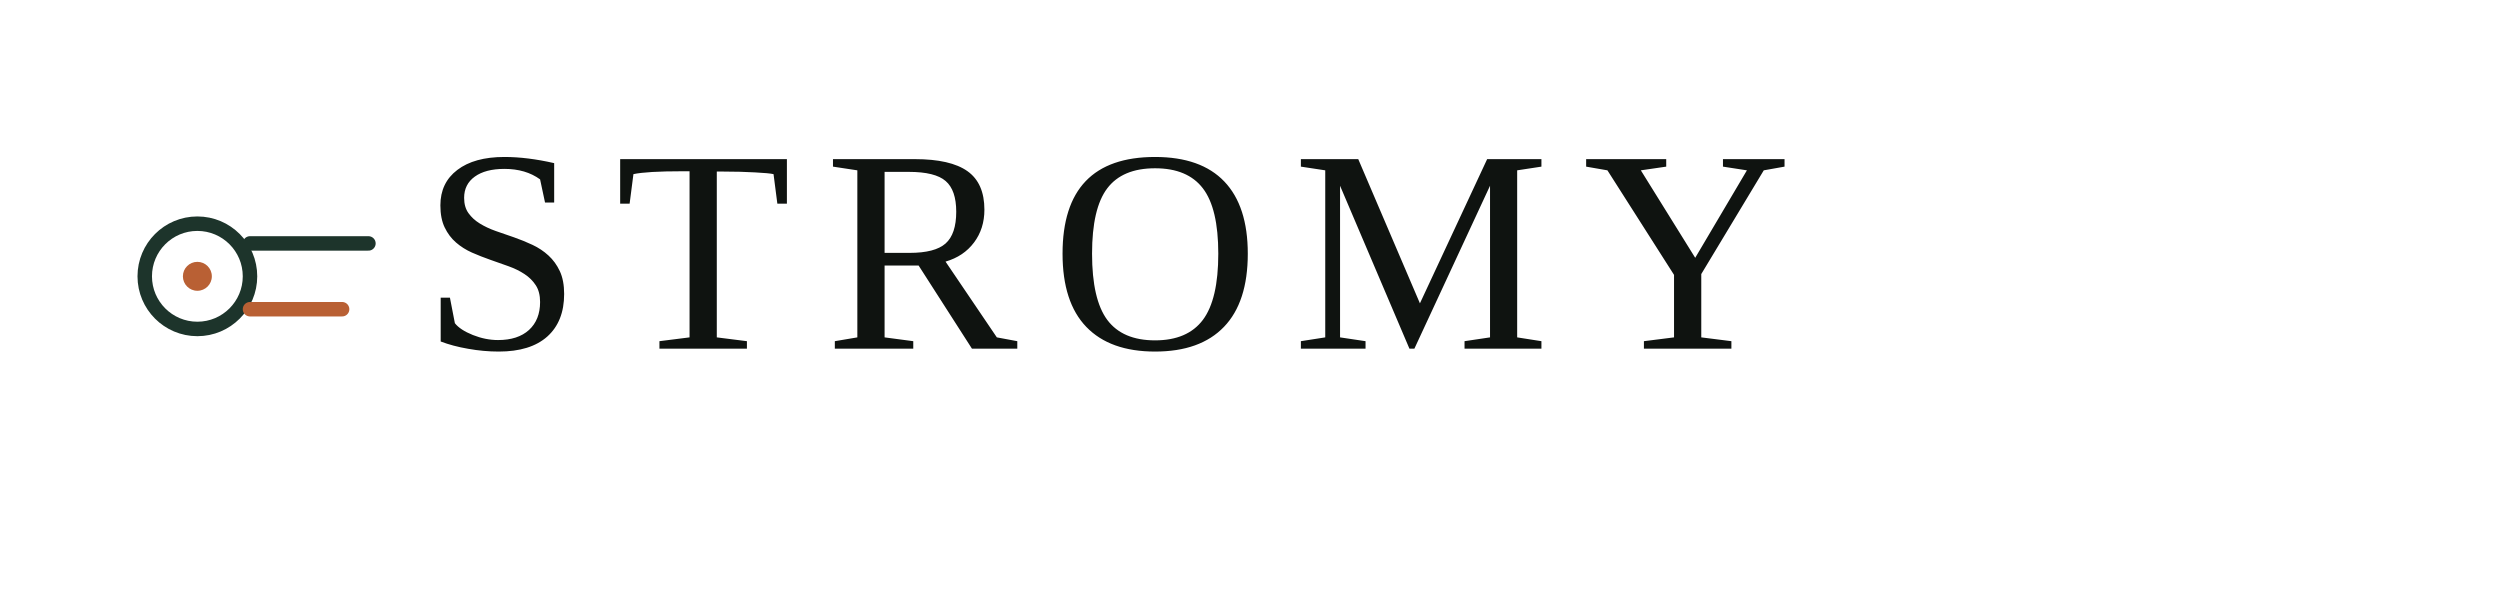
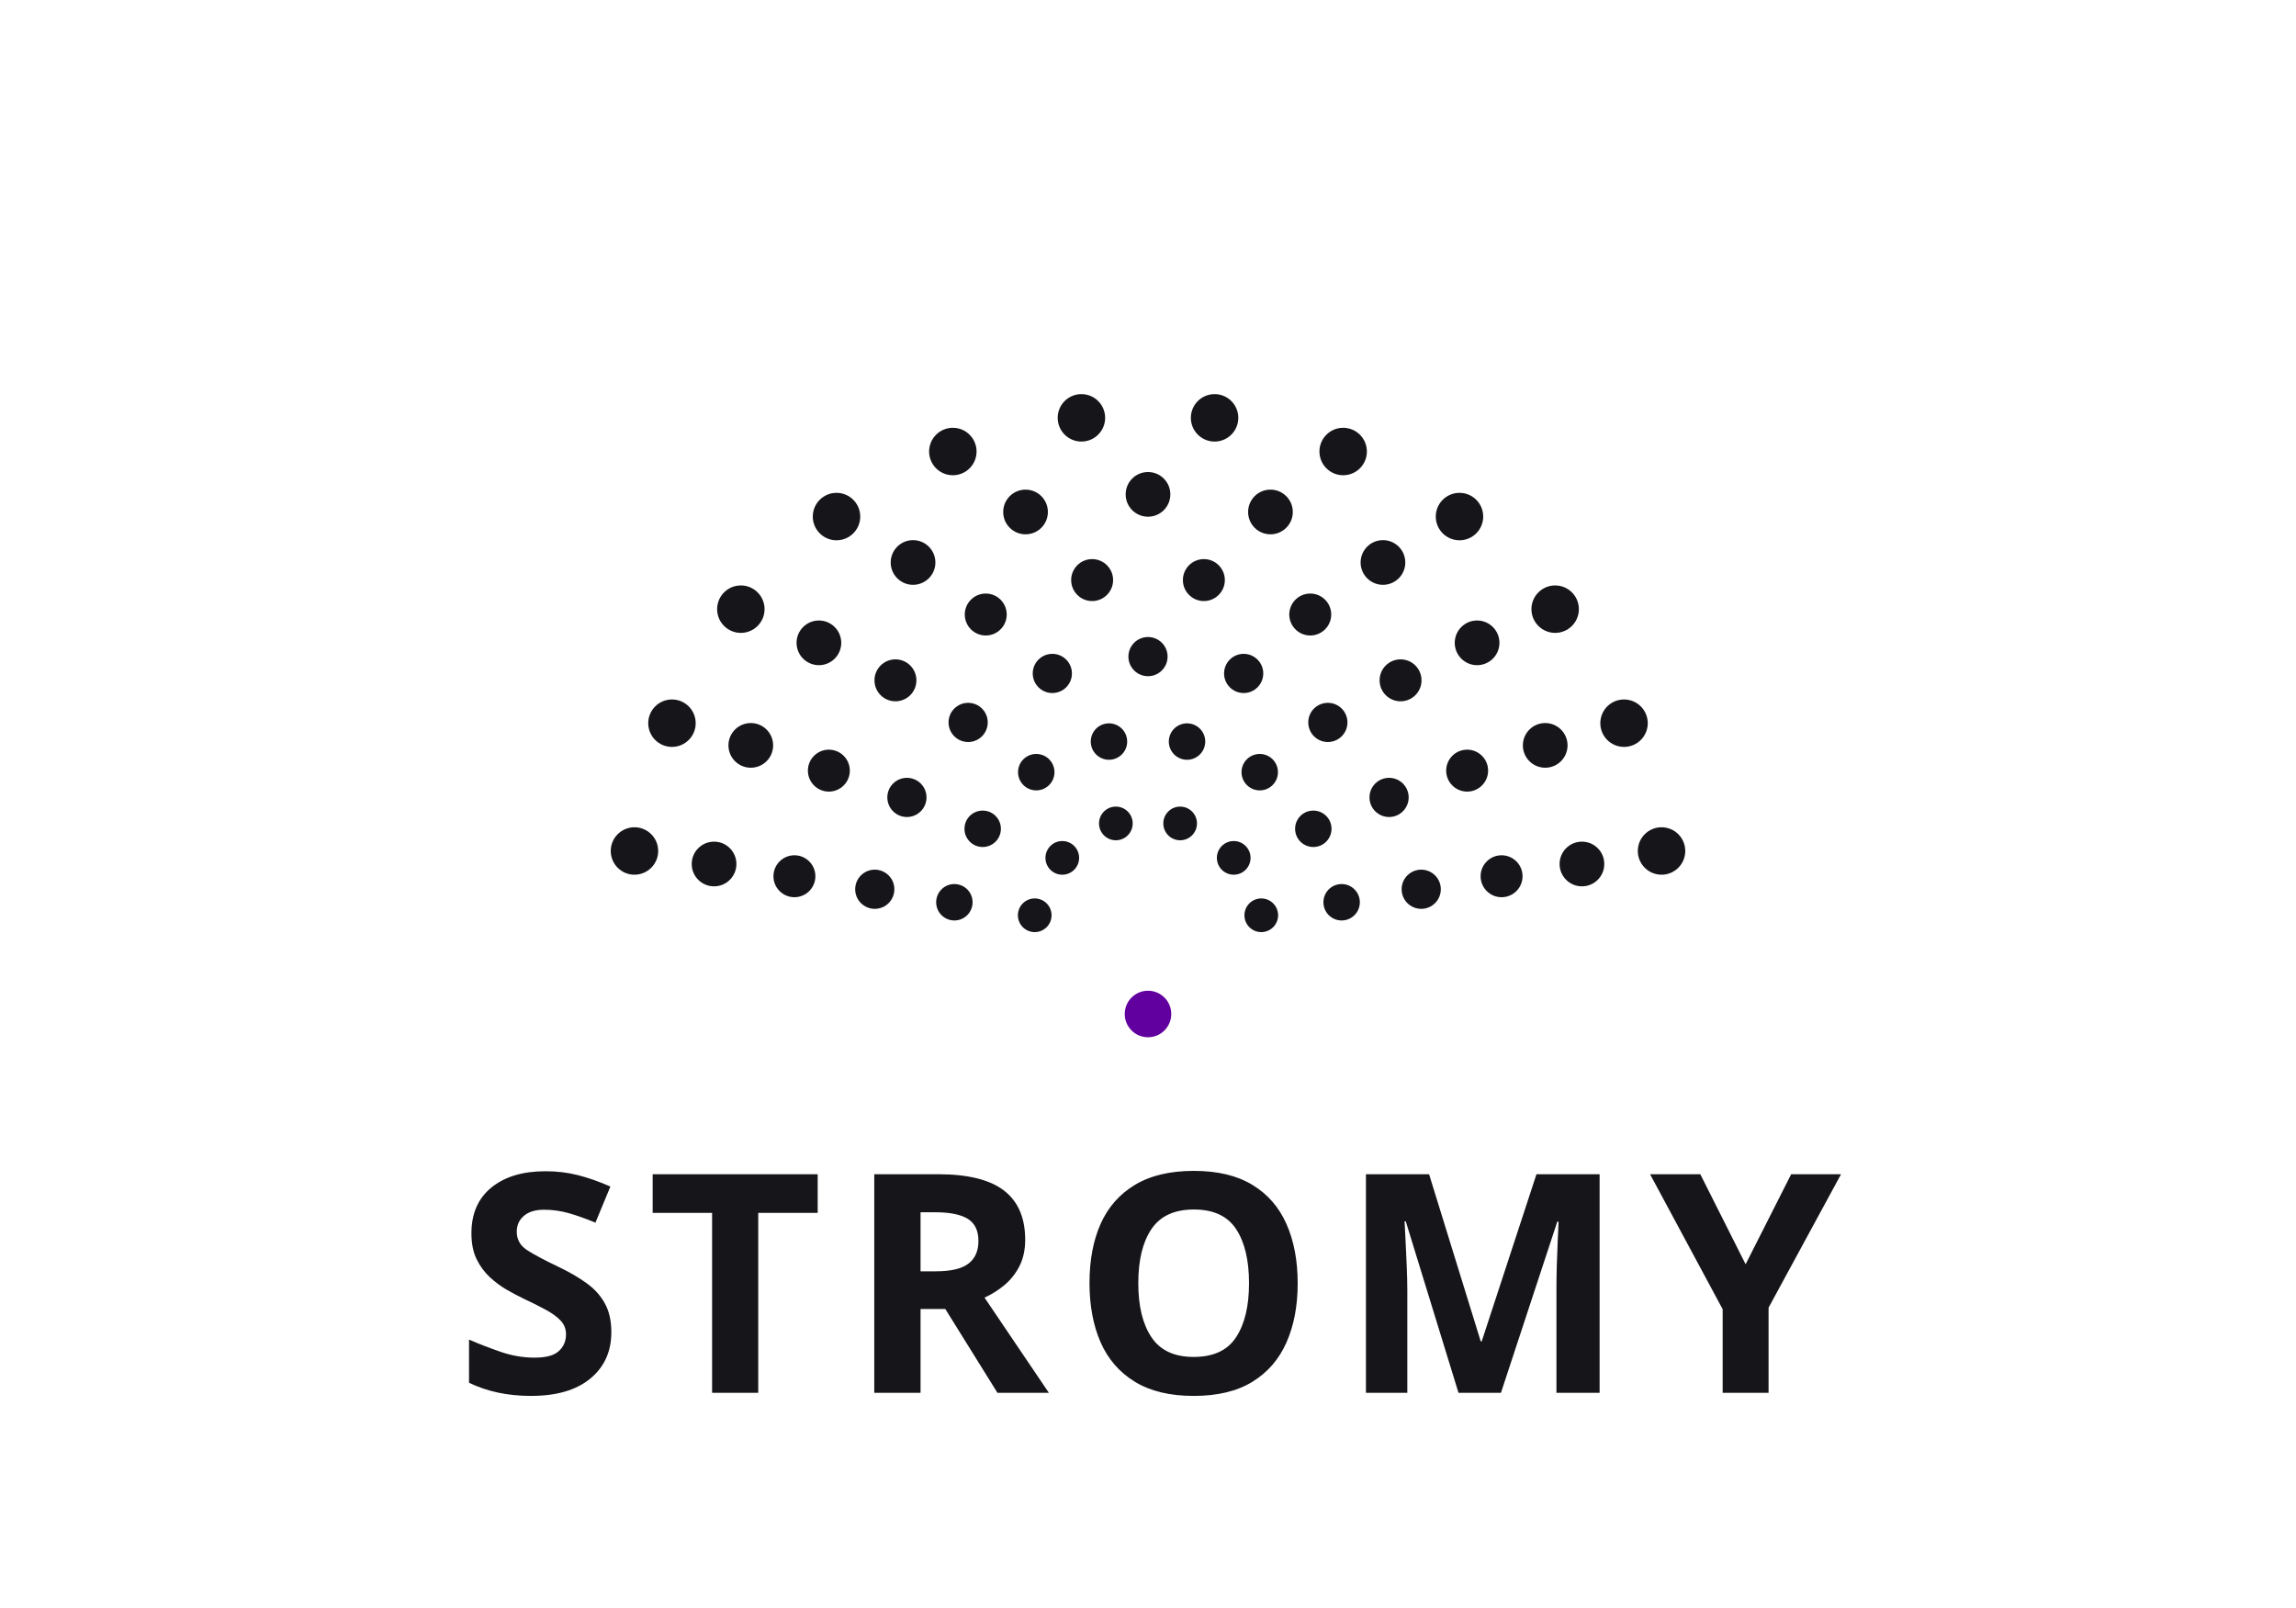
- <svg xmlns="http://www.w3.org/2000/svg" viewBox="0 0 380 90">
-   <circle cx="30" cy="42" r="8" fill="none" stroke="#1D342B" stroke-width="2.2" stroke-linecap="round" />
-   <circle cx="30" cy="42" r="2.2" fill="#B96034" />
-   <line x1="38" y1="37" x2="56" y2="37" stroke="#1D342B" stroke-width="2.2" stroke-linecap="round" />
-   <line x1="38" y1="47" x2="52" y2="47" stroke="#B96034" stroke-width="2.2" stroke-linecap="round" />
-   <text x="64" y="53" font-family="Fraunces, Georgia, 'Times New Roman', serif" font-size="44" font-weight="500" fill="#0F1310" letter-spacing="5">STROMY</text>
+ <svg xmlns="http://www.w3.org/2000/svg" viewBox="0 0 300 210" role="img" aria-label="Stromy">
+   <circle cx="164.8" cy="119.6" r="2.20" fill="#16161A" />
+   <circle cx="161.2" cy="112.1" r="2.20" fill="#16161A" />
+   <circle cx="154.2" cy="107.6" r="2.20" fill="#16161A" />
+   <circle cx="145.8" cy="107.6" r="2.20" fill="#16161A" />
+   <circle cx="138.8" cy="112.1" r="2.20" fill="#16161A" />
+   <circle cx="135.2" cy="119.6" r="2.20" fill="#16161A" />
+   <circle cx="175.3" cy="117.9" r="2.38" fill="#16161A" />
+   <circle cx="171.6" cy="108.3" r="2.38" fill="#16161A" />
+   <circle cx="164.6" cy="100.9" r="2.38" fill="#16161A" />
+   <circle cx="155.1" cy="96.9" r="2.38" fill="#16161A" />
+   <circle cx="144.9" cy="96.9" r="2.38" fill="#16161A" />
+   <circle cx="135.4" cy="100.9" r="2.38" fill="#16161A" />
+   <circle cx="128.4" cy="108.3" r="2.38" fill="#16161A" />
+   <circle cx="124.7" cy="117.9" r="2.38" fill="#16161A" />
+   <circle cx="185.7" cy="116.2" r="2.56" fill="#16161A" />
+   <circle cx="181.5" cy="104.2" r="2.56" fill="#16161A" />
+   <circle cx="173.5" cy="94.4" r="2.56" fill="#16161A" />
+   <circle cx="162.5" cy="88.0" r="2.56" fill="#16161A" />
+   <circle cx="150.0" cy="85.8" r="2.56" fill="#16161A" />
+   <circle cx="137.5" cy="88.0" r="2.56" fill="#16161A" />
+   <circle cx="126.5" cy="94.4" r="2.56" fill="#16161A" />
+   <circle cx="118.5" cy="104.2" r="2.56" fill="#16161A" />
+   <circle cx="114.3" cy="116.2" r="2.56" fill="#16161A" />
+   <circle cx="196.2" cy="114.5" r="2.74" fill="#16161A" />
+   <circle cx="191.7" cy="100.7" r="2.74" fill="#16161A" />
+   <circle cx="183.0" cy="88.9" r="2.74" fill="#16161A" />
+   <circle cx="171.2" cy="80.3" r="2.74" fill="#16161A" />
+   <circle cx="157.3" cy="75.8" r="2.74" fill="#16161A" />
+   <circle cx="142.7" cy="75.8" r="2.74" fill="#16161A" />
+   <circle cx="128.8" cy="80.3" r="2.74" fill="#16161A" />
+   <circle cx="117.0" cy="88.9" r="2.74" fill="#16161A" />
+   <circle cx="108.3" cy="100.7" r="2.74" fill="#16161A" />
+   <circle cx="103.8" cy="114.5" r="2.74" fill="#16161A" />
+   <circle cx="206.7" cy="112.9" r="2.92" fill="#16161A" />
+   <circle cx="201.9" cy="97.4" r="2.92" fill="#16161A" />
+   <circle cx="193.0" cy="84.0" r="2.92" fill="#16161A" />
+   <circle cx="180.7" cy="73.5" r="2.92" fill="#16161A" />
+   <circle cx="166.0" cy="66.9" r="2.92" fill="#16161A" />
+   <circle cx="150.0" cy="64.6" r="2.92" fill="#16161A" />
+   <circle cx="134.0" cy="66.9" r="2.92" fill="#16161A" />
+   <circle cx="119.3" cy="73.5" r="2.92" fill="#16161A" />
+   <circle cx="107.0" cy="84.0" r="2.92" fill="#16161A" />
+   <circle cx="98.1" cy="97.4" r="2.92" fill="#16161A" />
+   <circle cx="93.3" cy="112.9" r="2.92" fill="#16161A" />
+   <circle cx="217.1" cy="111.2" r="3.10" fill="#16161A" />
+   <circle cx="212.2" cy="94.5" r="3.10" fill="#16161A" />
+   <circle cx="203.2" cy="79.6" r="3.10" fill="#16161A" />
+   <circle cx="190.7" cy="67.5" r="3.10" fill="#16161A" />
+   <circle cx="175.5" cy="59.0" r="3.10" fill="#16161A" />
+   <circle cx="158.7" cy="54.6" r="3.10" fill="#16161A" />
+   <circle cx="141.3" cy="54.6" r="3.10" fill="#16161A" />
+   <circle cx="124.5" cy="59.0" r="3.10" fill="#16161A" />
+   <circle cx="109.3" cy="67.5" r="3.10" fill="#16161A" />
+   <circle cx="96.8" cy="79.6" r="3.10" fill="#16161A" />
+   <circle cx="87.8" cy="94.5" r="3.10" fill="#16161A" />
+   <circle cx="82.9" cy="111.2" r="3.10" fill="#16161A" />
+   <circle cx="150.0" cy="132.5" r="3.04" fill="#61009E" />
+   <text x="150" y="182" text-anchor="middle" font-family="'Space Grotesk', sans-serif" font-weight="600" font-size="40" letter-spacing="3" fill="#16161A">STROMY</text>
</svg>
